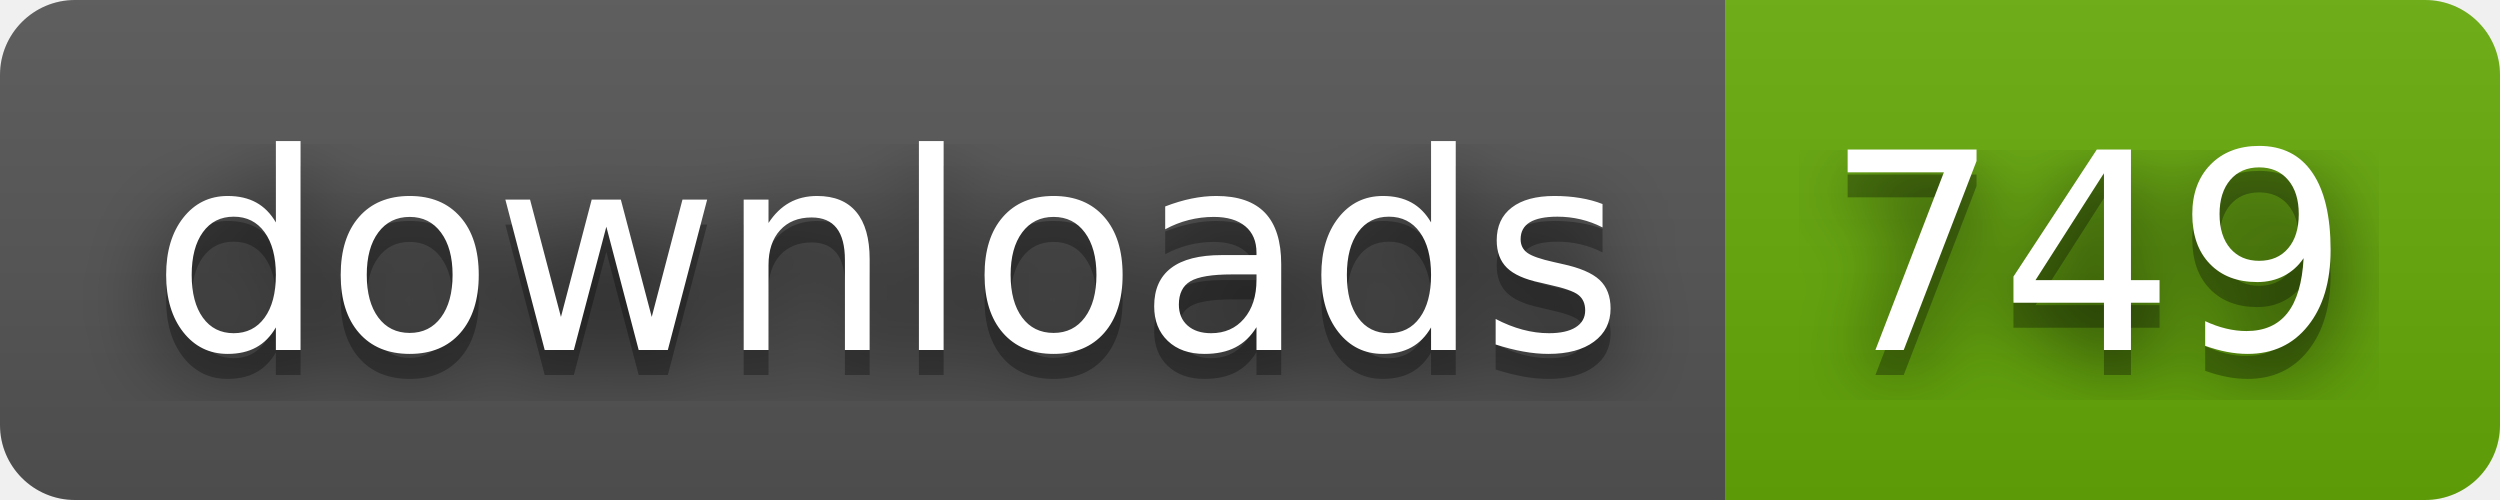
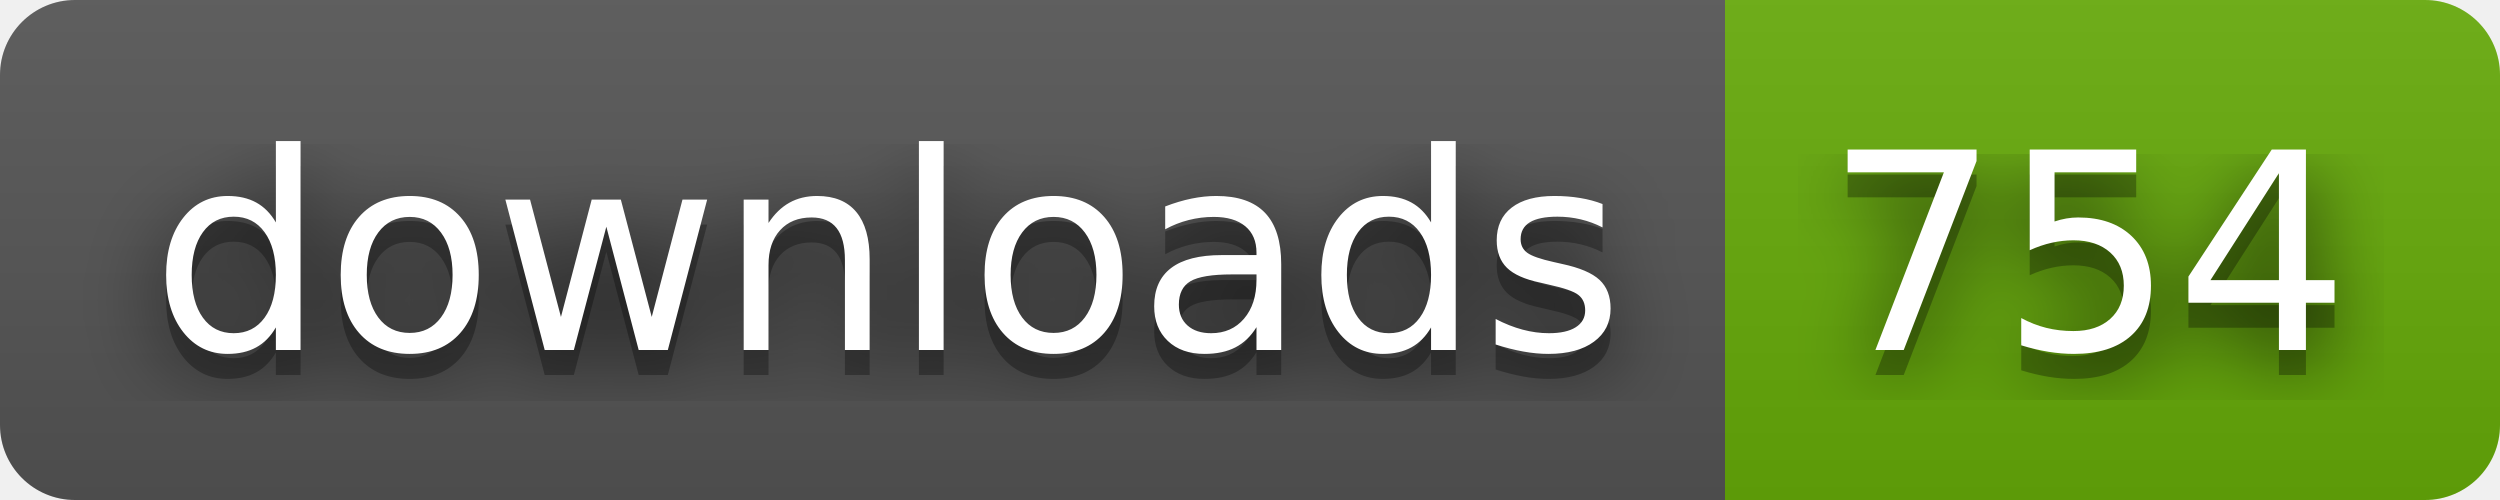
- <svg xmlns="http://www.w3.org/2000/svg" width="100" height="20" role="img" aria-label="downloads: 749">
+ <svg xmlns="http://www.w3.org/2000/svg" width="100" height="20" role="img" aria-label="downloads: 754">
  <filter id="blur">
    <feGaussianBlur stdDeviation="16" />
  </filter>
  <linearGradient id="s" x2="0" y2="100%">
    <stop offset="0" stop-color="#bbb" stop-opacity=".1" />
    <stop offset="1" stop-opacity=".1" />
  </linearGradient>
  <clipPath id="r">
    <rect width="100" height="20" rx="3" />
  </clipPath>
  <g clip-path="url(#r)">
    <rect width="69" height="20" fill="#555" />
    <rect x="69" width="31" height="20" fill="#67ac09" />
    <rect width="100" height="20" fill="url(#s)" />
  </g>
  <g fill="#fff" text-anchor="middle" font-family="Verdana,Geneva,DejaVu Sans,sans-serif" text-rendering="geometricPrecision" font-size="110">
    <g transform="scale(.1)">
      <g aria-hidden="true" fill="#010101">
        <text x="355" y="150" fill-opacity=".8" filter="url(#blur)" textLength="590">downloads</text>
        <text x="355" y="150" fill-opacity=".3" textLength="590">downloads</text>
      </g>
      <text x="355" y="140" textLength="590">downloads</text>
    </g>
    <g transform="scale(.1)">
      <g aria-hidden="true" fill="#010101">
-         <text x="835" y="150" fill-opacity=".8" filter="url(#blur)" textLength="210">749</text>
-         <text x="835" y="150" fill-opacity=".3" textLength="210">749</text>
+         <text x="835" y="150" fill-opacity=".8" filter="url(#blur)" textLength="210">754</text>
+         <text x="835" y="150" fill-opacity=".3" textLength="210">754</text>
      </g>
-       <text x="835" y="140" textLength="210">749</text>
+       <text x="835" y="140" textLength="210">754</text>
    </g>
  </g>
</svg>
